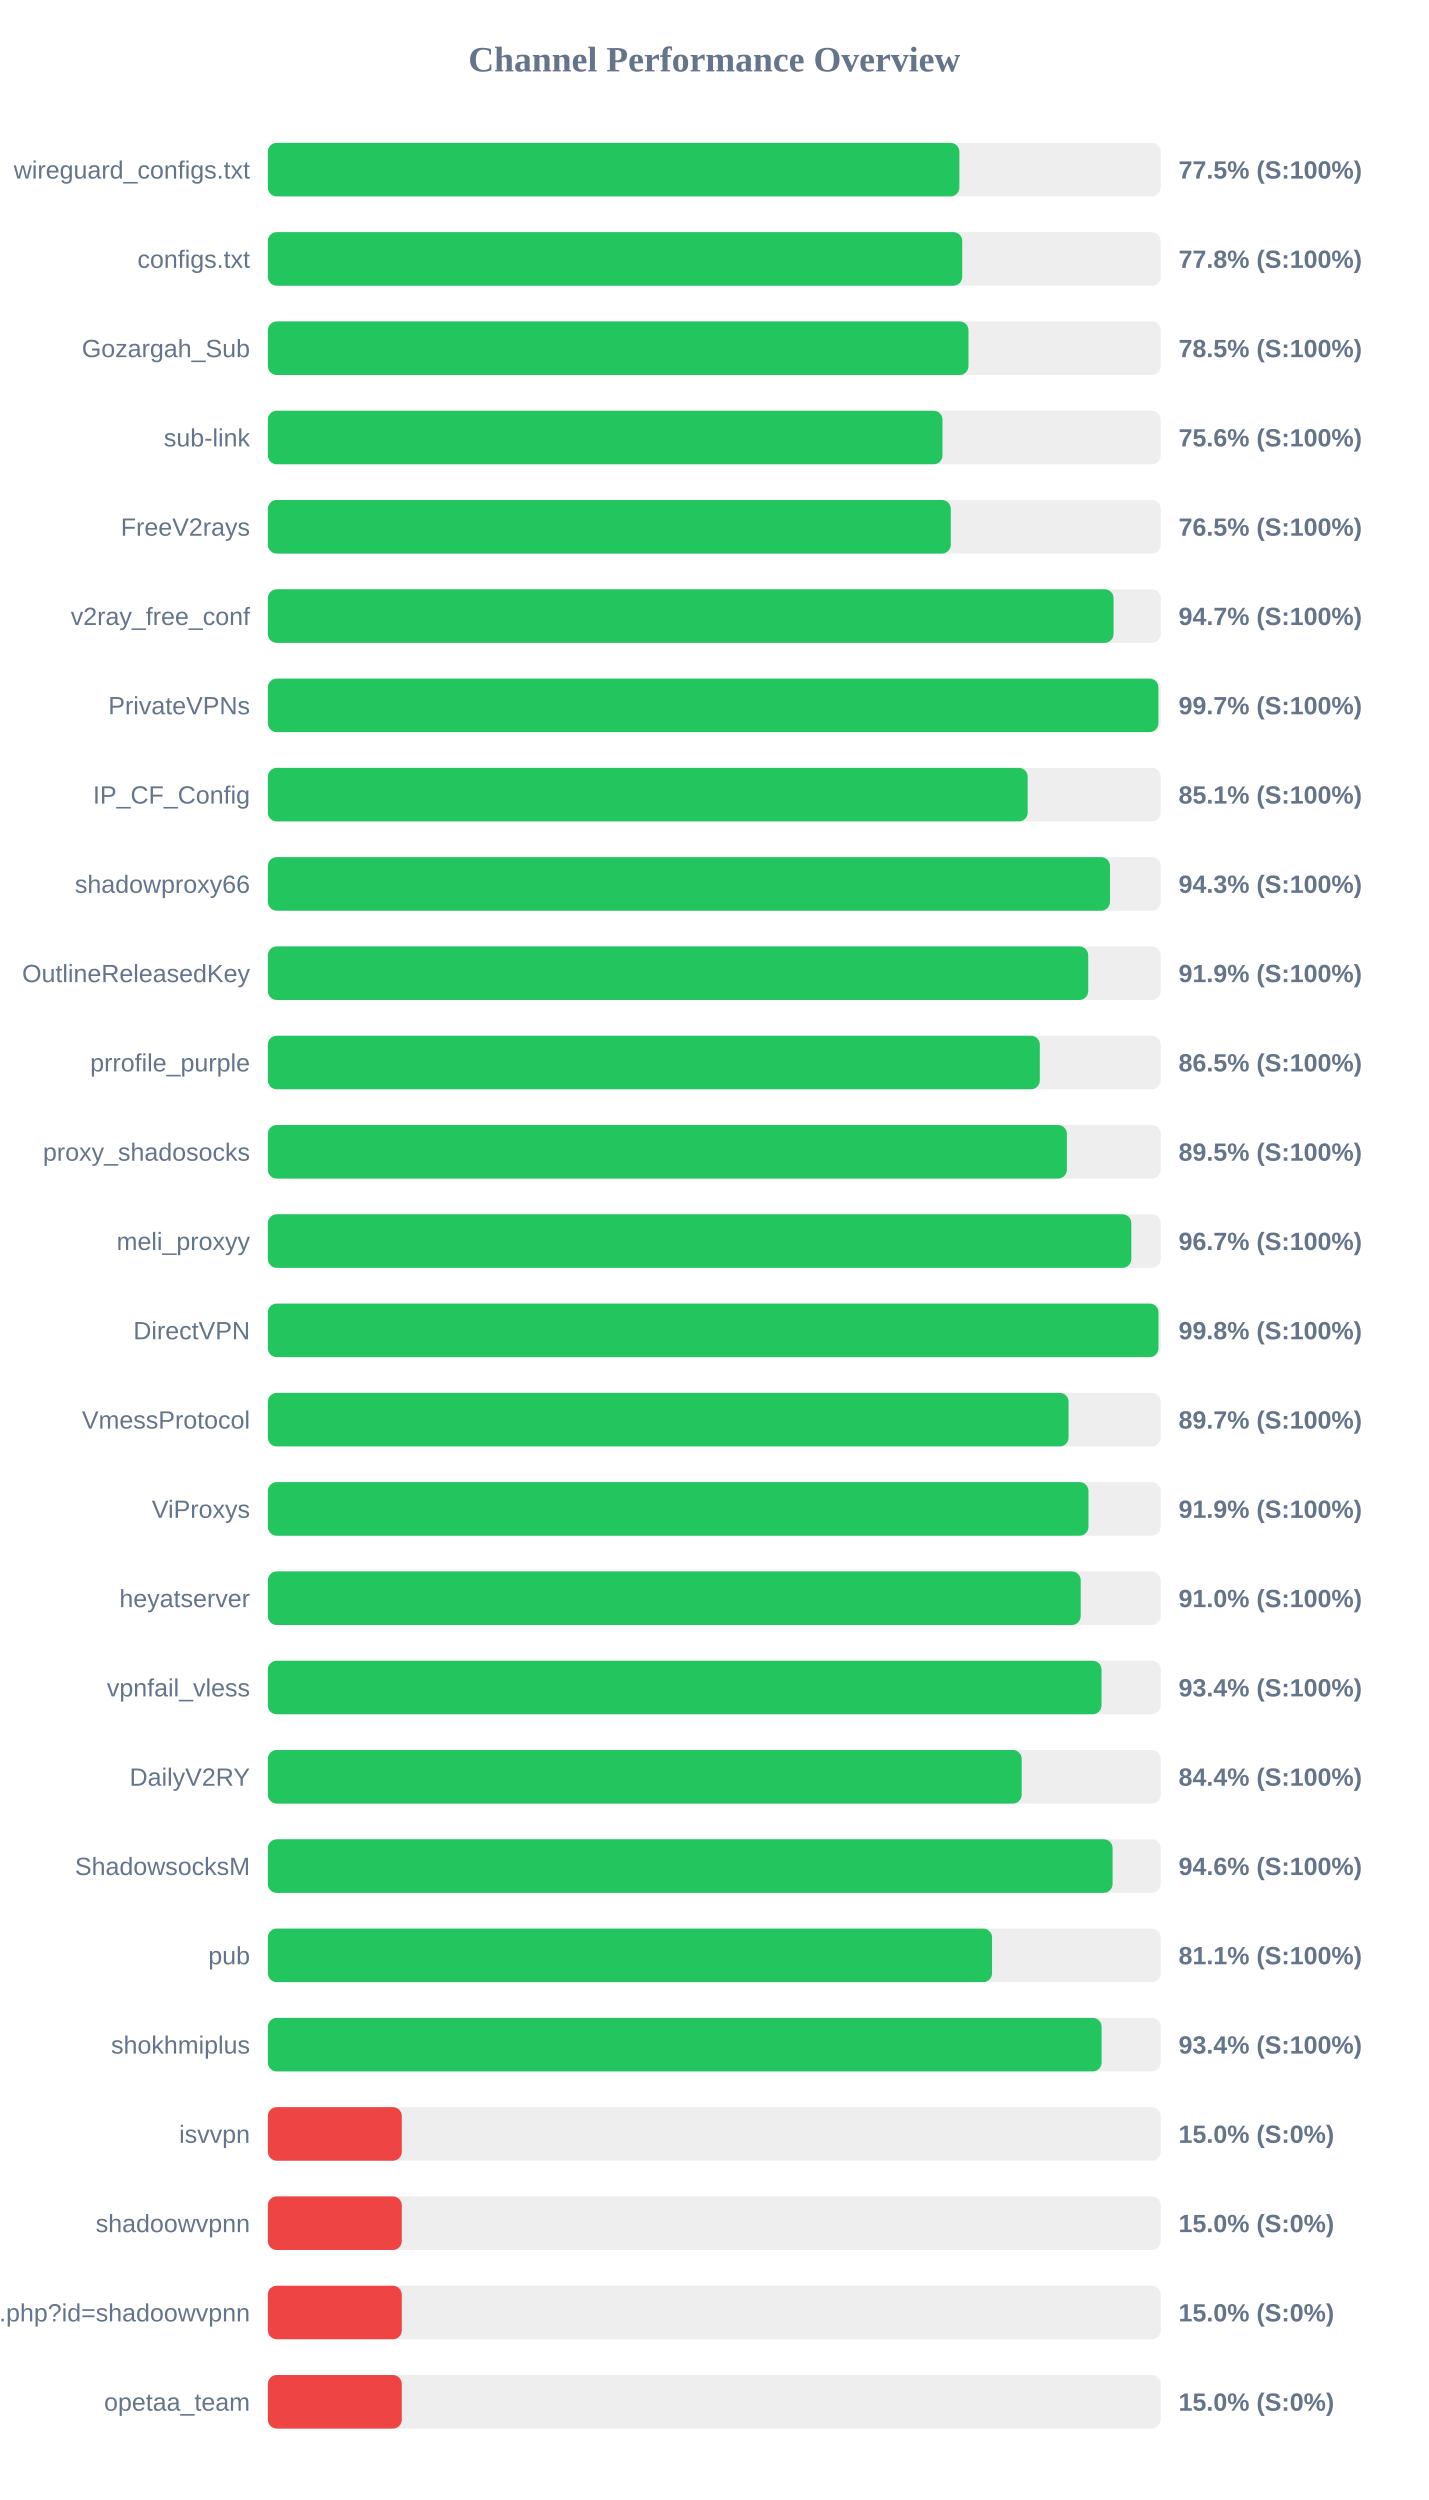
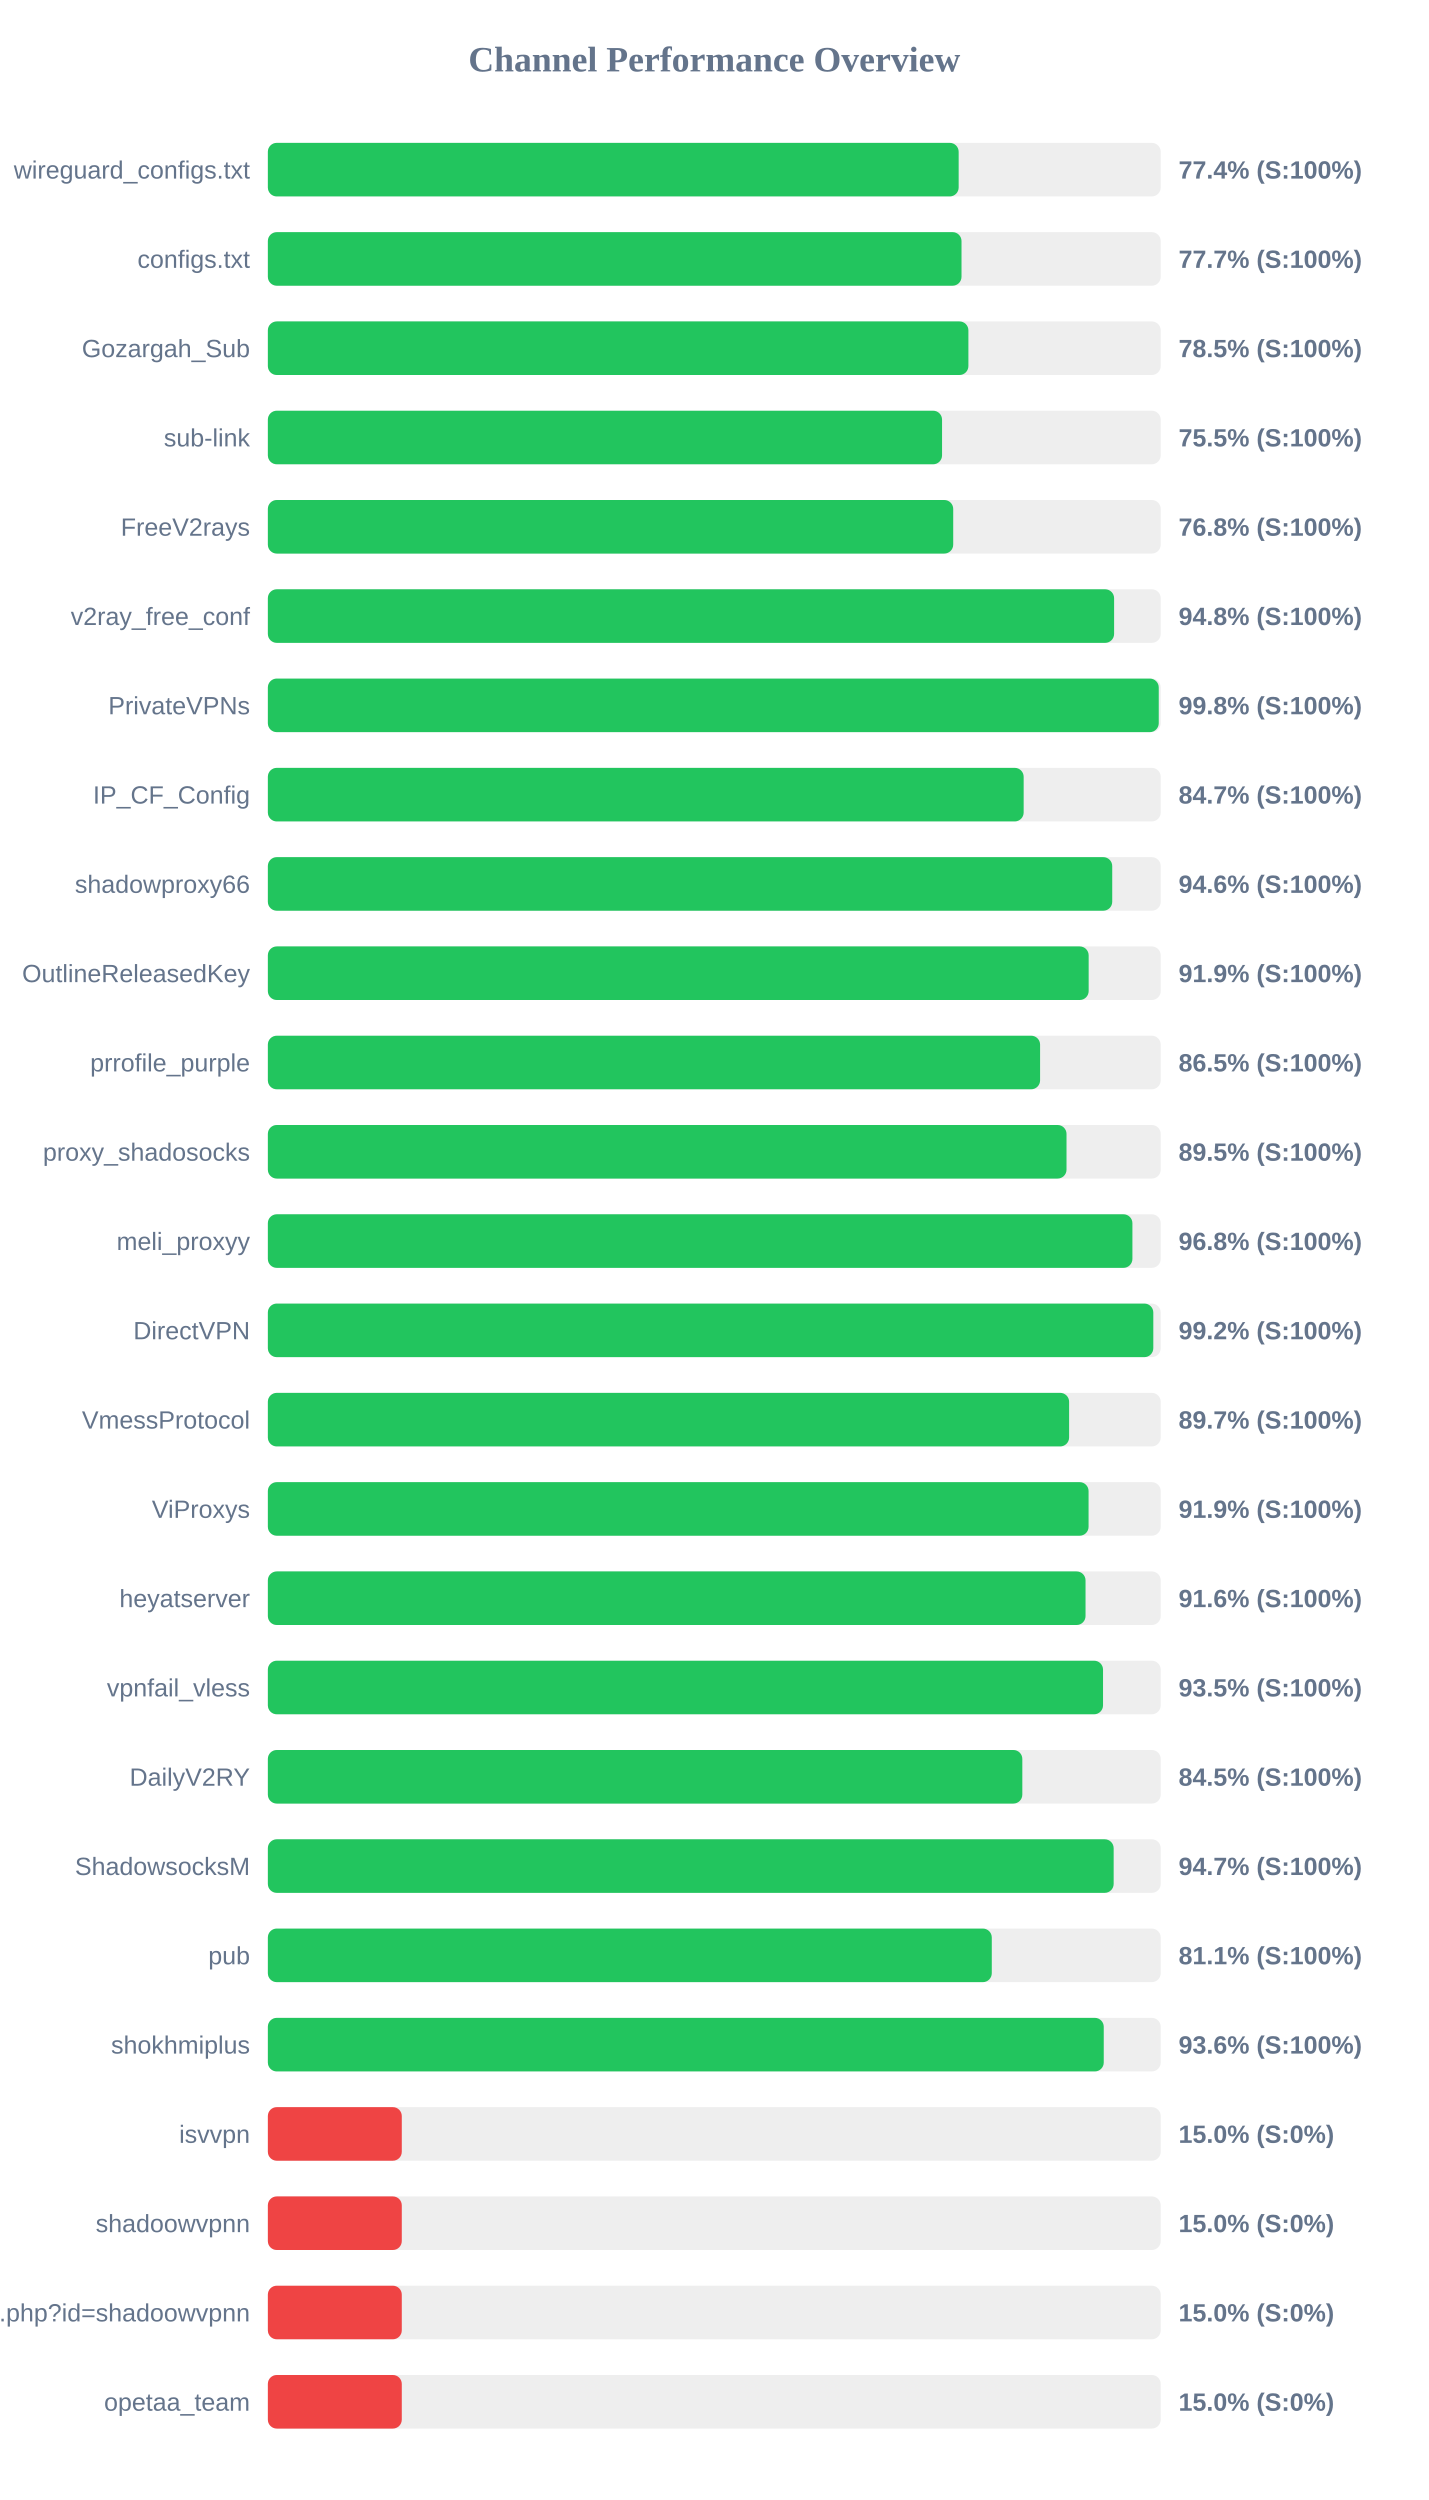
<svg xmlns="http://www.w3.org/2000/svg" width="800" height="1400" version="1.1">
  <style>
        .row { font: 14px Arial; fill: #64748b; }
        .score { font: bold 14px Arial; fill: #64748b; }
    </style>
  <text x="400" y="40" text-anchor="middle" font-size="20px" font-weight="bold" fill="#64748b">Channel Performance Overview</text>
  <rect x="150" y="80" width="500" height="30" fill="#eee" rx="5" />
-   <rect x="150" y="80" width="387.25" height="30" fill="#22c55e" rx="5" />
+   <rect x="150" y="80" width="386.85" height="30" fill="#22c55e" rx="5" />
  <text x="140" y="100" text-anchor="end" class="row">wireguard_configs.txt</text>
-   <text x="660" y="100" text-anchor="start" class="score">77.5% (S:100%)</text>
+   <text x="660" y="100" text-anchor="start" class="score">77.4% (S:100%)</text>
  <rect x="150" y="130" width="500" height="30" fill="#eee" rx="5" />
-   <rect x="150" y="130" width="388.85" height="30" fill="#22c55e" rx="5" />
+   <rect x="150" y="130" width="388.45" height="30" fill="#22c55e" rx="5" />
  <text x="140" y="150" text-anchor="end" class="row">configs.txt</text>
-   <text x="660" y="150" text-anchor="start" class="score">77.8% (S:100%)</text>
+   <text x="660" y="150" text-anchor="start" class="score">77.7% (S:100%)</text>
  <rect x="150" y="180" width="500" height="30" fill="#eee" rx="5" />
-   <rect x="150" y="180" width="392.35" height="30" fill="#22c55e" rx="5" />
+   <rect x="150" y="180" width="392.3" height="30" fill="#22c55e" rx="5" />
  <text x="140" y="200" text-anchor="end" class="row">Gozargah_Sub</text>
  <text x="660" y="200" text-anchor="start" class="score">78.5% (S:100%)</text>
  <rect x="150" y="230" width="500" height="30" fill="#eee" rx="5" />
-   <rect x="150" y="230" width="377.8" height="30" fill="#22c55e" rx="5" />
+   <rect x="150" y="230" width="377.55" height="30" fill="#22c55e" rx="5" />
  <text x="140" y="250" text-anchor="end" class="row">sub-link</text>
-   <text x="660" y="250" text-anchor="start" class="score">75.6% (S:100%)</text>
+   <text x="660" y="250" text-anchor="start" class="score">75.5% (S:100%)</text>
  <rect x="150" y="280" width="500" height="30" fill="#eee" rx="5" />
-   <rect x="150" y="280" width="382.45" height="30" fill="#22c55e" rx="5" />
+   <rect x="150" y="280" width="383.8" height="30" fill="#22c55e" rx="5" />
  <text x="140" y="300" text-anchor="end" class="row">FreeV2rays</text>
-   <text x="660" y="300" text-anchor="start" class="score">76.5% (S:100%)</text>
+   <text x="660" y="300" text-anchor="start" class="score">76.8% (S:100%)</text>
  <rect x="150" y="330" width="500" height="30" fill="#eee" rx="5" />
-   <rect x="150" y="330" width="473.6" height="30" fill="#22c55e" rx="5" />
+   <rect x="150" y="330" width="473.9" height="30" fill="#22c55e" rx="5" />
  <text x="140" y="350" text-anchor="end" class="row">v2ray_free_conf</text>
-   <text x="660" y="350" text-anchor="start" class="score">94.7% (S:100%)</text>
+   <text x="660" y="350" text-anchor="start" class="score">94.8% (S:100%)</text>
  <rect x="150" y="380" width="500" height="30" fill="#eee" rx="5" />
-   <rect x="150" y="380" width="498.7" height="30" fill="#22c55e" rx="5" />
+   <rect x="150" y="380" width="498.9" height="30" fill="#22c55e" rx="5" />
  <text x="140" y="400" text-anchor="end" class="row">PrivateVPNs</text>
-   <text x="660" y="400" text-anchor="start" class="score">99.7% (S:100%)</text>
+   <text x="660" y="400" text-anchor="start" class="score">99.8% (S:100%)</text>
  <rect x="150" y="430" width="500" height="30" fill="#eee" rx="5" />
-   <rect x="150" y="430" width="425.5" height="30" fill="#22c55e" rx="5" />
+   <rect x="150" y="430" width="423.25" height="30" fill="#22c55e" rx="5" />
  <text x="140" y="450" text-anchor="end" class="row">IP_CF_Config</text>
-   <text x="660" y="450" text-anchor="start" class="score">85.1% (S:100%)</text>
+   <text x="660" y="450" text-anchor="start" class="score">84.7% (S:100%)</text>
  <rect x="150" y="480" width="500" height="30" fill="#eee" rx="5" />
-   <rect x="150" y="480" width="471.6" height="30" fill="#22c55e" rx="5" />
+   <rect x="150" y="480" width="472.85" height="30" fill="#22c55e" rx="5" />
  <text x="140" y="500" text-anchor="end" class="row">shadowproxy66</text>
-   <text x="660" y="500" text-anchor="start" class="score">94.3% (S:100%)</text>
+   <text x="660" y="500" text-anchor="start" class="score">94.6% (S:100%)</text>
  <rect x="150" y="530" width="500" height="30" fill="#eee" rx="5" />
-   <rect x="150" y="530" width="459.4" height="30" fill="#22c55e" rx="5" />
+   <rect x="150" y="530" width="459.65" height="30" fill="#22c55e" rx="5" />
  <text x="140" y="550" text-anchor="end" class="row">OutlineReleasedKey</text>
  <text x="660" y="550" text-anchor="start" class="score">91.9% (S:100%)</text>
  <rect x="150" y="580" width="500" height="30" fill="#eee" rx="5" />
-   <rect x="150" y="580" width="432.3" height="30" fill="#22c55e" rx="5" />
+   <rect x="150" y="580" width="432.45" height="30" fill="#22c55e" rx="5" />
  <text x="140" y="600" text-anchor="end" class="row">prrofile_purple</text>
  <text x="660" y="600" text-anchor="start" class="score">86.5% (S:100%)</text>
  <rect x="150" y="630" width="500" height="30" fill="#eee" rx="5" />
-   <rect x="150" y="630" width="447.45" height="30" fill="#22c55e" rx="5" />
+   <rect x="150" y="630" width="447.25" height="30" fill="#22c55e" rx="5" />
  <text x="140" y="650" text-anchor="end" class="row">proxy_shadosocks</text>
  <text x="660" y="650" text-anchor="start" class="score">89.5% (S:100%)</text>
  <rect x="150" y="680" width="500" height="30" fill="#eee" rx="5" />
-   <rect x="150" y="680" width="483.55" height="30" fill="#22c55e" rx="5" />
+   <rect x="150" y="680" width="484.15" height="30" fill="#22c55e" rx="5" />
  <text x="140" y="700" text-anchor="end" class="row">meli_proxyy</text>
-   <text x="660" y="700" text-anchor="start" class="score">96.7% (S:100%)</text>
+   <text x="660" y="700" text-anchor="start" class="score">96.8% (S:100%)</text>
  <rect x="150" y="730" width="500" height="30" fill="#eee" rx="5" />
-   <rect x="150" y="730" width="498.75" height="30" fill="#22c55e" rx="5" />
+   <rect x="150" y="730" width="495.85" height="30" fill="#22c55e" rx="5" />
  <text x="140" y="750" text-anchor="end" class="row">DirectVPN</text>
-   <text x="660" y="750" text-anchor="start" class="score">99.8% (S:100%)</text>
+   <text x="660" y="750" text-anchor="start" class="score">99.2% (S:100%)</text>
  <rect x="150" y="780" width="500" height="30" fill="#eee" rx="5" />
-   <rect x="150" y="780" width="448.4" height="30" fill="#22c55e" rx="5" />
+   <rect x="150" y="780" width="448.7" height="30" fill="#22c55e" rx="5" />
  <text x="140" y="800" text-anchor="end" class="row">VmessProtocol</text>
  <text x="660" y="800" text-anchor="start" class="score">89.7% (S:100%)</text>
  <rect x="150" y="830" width="500" height="30" fill="#eee" rx="5" />
-   <rect x="150" y="830" width="459.55" height="30" fill="#22c55e" rx="5" />
+   <rect x="150" y="830" width="459.6" height="30" fill="#22c55e" rx="5" />
  <text x="140" y="850" text-anchor="end" class="row">ViProxys</text>
  <text x="660" y="850" text-anchor="start" class="score">91.9% (S:100%)</text>
  <rect x="150" y="880" width="500" height="30" fill="#eee" rx="5" />
-   <rect x="150" y="880" width="455.2" height="30" fill="#22c55e" rx="5" />
+   <rect x="150" y="880" width="457.9" height="30" fill="#22c55e" rx="5" />
  <text x="140" y="900" text-anchor="end" class="row">heyatserver</text>
-   <text x="660" y="900" text-anchor="start" class="score">91.0% (S:100%)</text>
+   <text x="660" y="900" text-anchor="start" class="score">91.6% (S:100%)</text>
  <rect x="150" y="930" width="500" height="30" fill="#eee" rx="5" />
-   <rect x="150" y="930" width="466.85" height="30" fill="#22c55e" rx="5" />
+   <rect x="150" y="930" width="467.7" height="30" fill="#22c55e" rx="5" />
  <text x="140" y="950" text-anchor="end" class="row">vpnfail_vless</text>
-   <text x="660" y="950" text-anchor="start" class="score">93.4% (S:100%)</text>
+   <text x="660" y="950" text-anchor="start" class="score">93.5% (S:100%)</text>
  <rect x="150" y="980" width="500" height="30" fill="#eee" rx="5" />
-   <rect x="150" y="980" width="422.15" height="30" fill="#22c55e" rx="5" />
+   <rect x="150" y="980" width="422.5" height="30" fill="#22c55e" rx="5" />
  <text x="140" y="1000" text-anchor="end" class="row">DailyV2RY</text>
-   <text x="660" y="1000" text-anchor="start" class="score">84.4% (S:100%)</text>
+   <text x="660" y="1000" text-anchor="start" class="score">84.5% (S:100%)</text>
  <rect x="150" y="1030" width="500" height="30" fill="#eee" rx="5" />
-   <rect x="150" y="1030" width="473.05" height="30" fill="#22c55e" rx="5" />
+   <rect x="150" y="1030" width="473.65" height="30" fill="#22c55e" rx="5" />
  <text x="140" y="1050" text-anchor="end" class="row">ShadowsocksM</text>
-   <text x="660" y="1050" text-anchor="start" class="score">94.6% (S:100%)</text>
+   <text x="660" y="1050" text-anchor="start" class="score">94.7% (S:100%)</text>
  <rect x="150" y="1080" width="500" height="30" fill="#eee" rx="5" />
-   <rect x="150" y="1080" width="405.55" height="30" fill="#22c55e" rx="5" />
+   <rect x="150" y="1080" width="405.4" height="30" fill="#22c55e" rx="5" />
  <text x="140" y="1100" text-anchor="end" class="row">pub</text>
  <text x="660" y="1100" text-anchor="start" class="score">81.1% (S:100%)</text>
  <rect x="150" y="1130" width="500" height="30" fill="#eee" rx="5" />
-   <rect x="150" y="1130" width="466.9" height="30" fill="#22c55e" rx="5" />
+   <rect x="150" y="1130" width="468.1" height="30" fill="#22c55e" rx="5" />
  <text x="140" y="1150" text-anchor="end" class="row">shokhmiplus</text>
-   <text x="660" y="1150" text-anchor="start" class="score">93.4% (S:100%)</text>
+   <text x="660" y="1150" text-anchor="start" class="score">93.6% (S:100%)</text>
  <rect x="150" y="1180" width="500" height="30" fill="#eee" rx="5" />
  <rect x="150" y="1180" width="75.0" height="30" fill="#ef4444" rx="5" />
  <text x="140" y="1200" text-anchor="end" class="row">isvvpn</text>
  <text x="660" y="1200" text-anchor="start" class="score">15.0% (S:0%)</text>
  <rect x="150" y="1230" width="500" height="30" fill="#eee" rx="5" />
  <rect x="150" y="1230" width="75.0" height="30" fill="#ef4444" rx="5" />
  <text x="140" y="1250" text-anchor="end" class="row">shadoowvpnn</text>
  <text x="660" y="1250" text-anchor="start" class="score">15.0% (S:0%)</text>
  <rect x="150" y="1280" width="500" height="30" fill="#eee" rx="5" />
  <rect x="150" y="1280" width="75.0" height="30" fill="#ef4444" rx="5" />
  <text x="140" y="1300" text-anchor="end" class="row">api.php?id=shadoowvpnn</text>
  <text x="660" y="1300" text-anchor="start" class="score">15.0% (S:0%)</text>
  <rect x="150" y="1330" width="500" height="30" fill="#eee" rx="5" />
  <rect x="150" y="1330" width="75.0" height="30" fill="#ef4444" rx="5" />
  <text x="140" y="1350" text-anchor="end" class="row">opetaa_team</text>
  <text x="660" y="1350" text-anchor="start" class="score">15.0% (S:0%)</text>
</svg>
